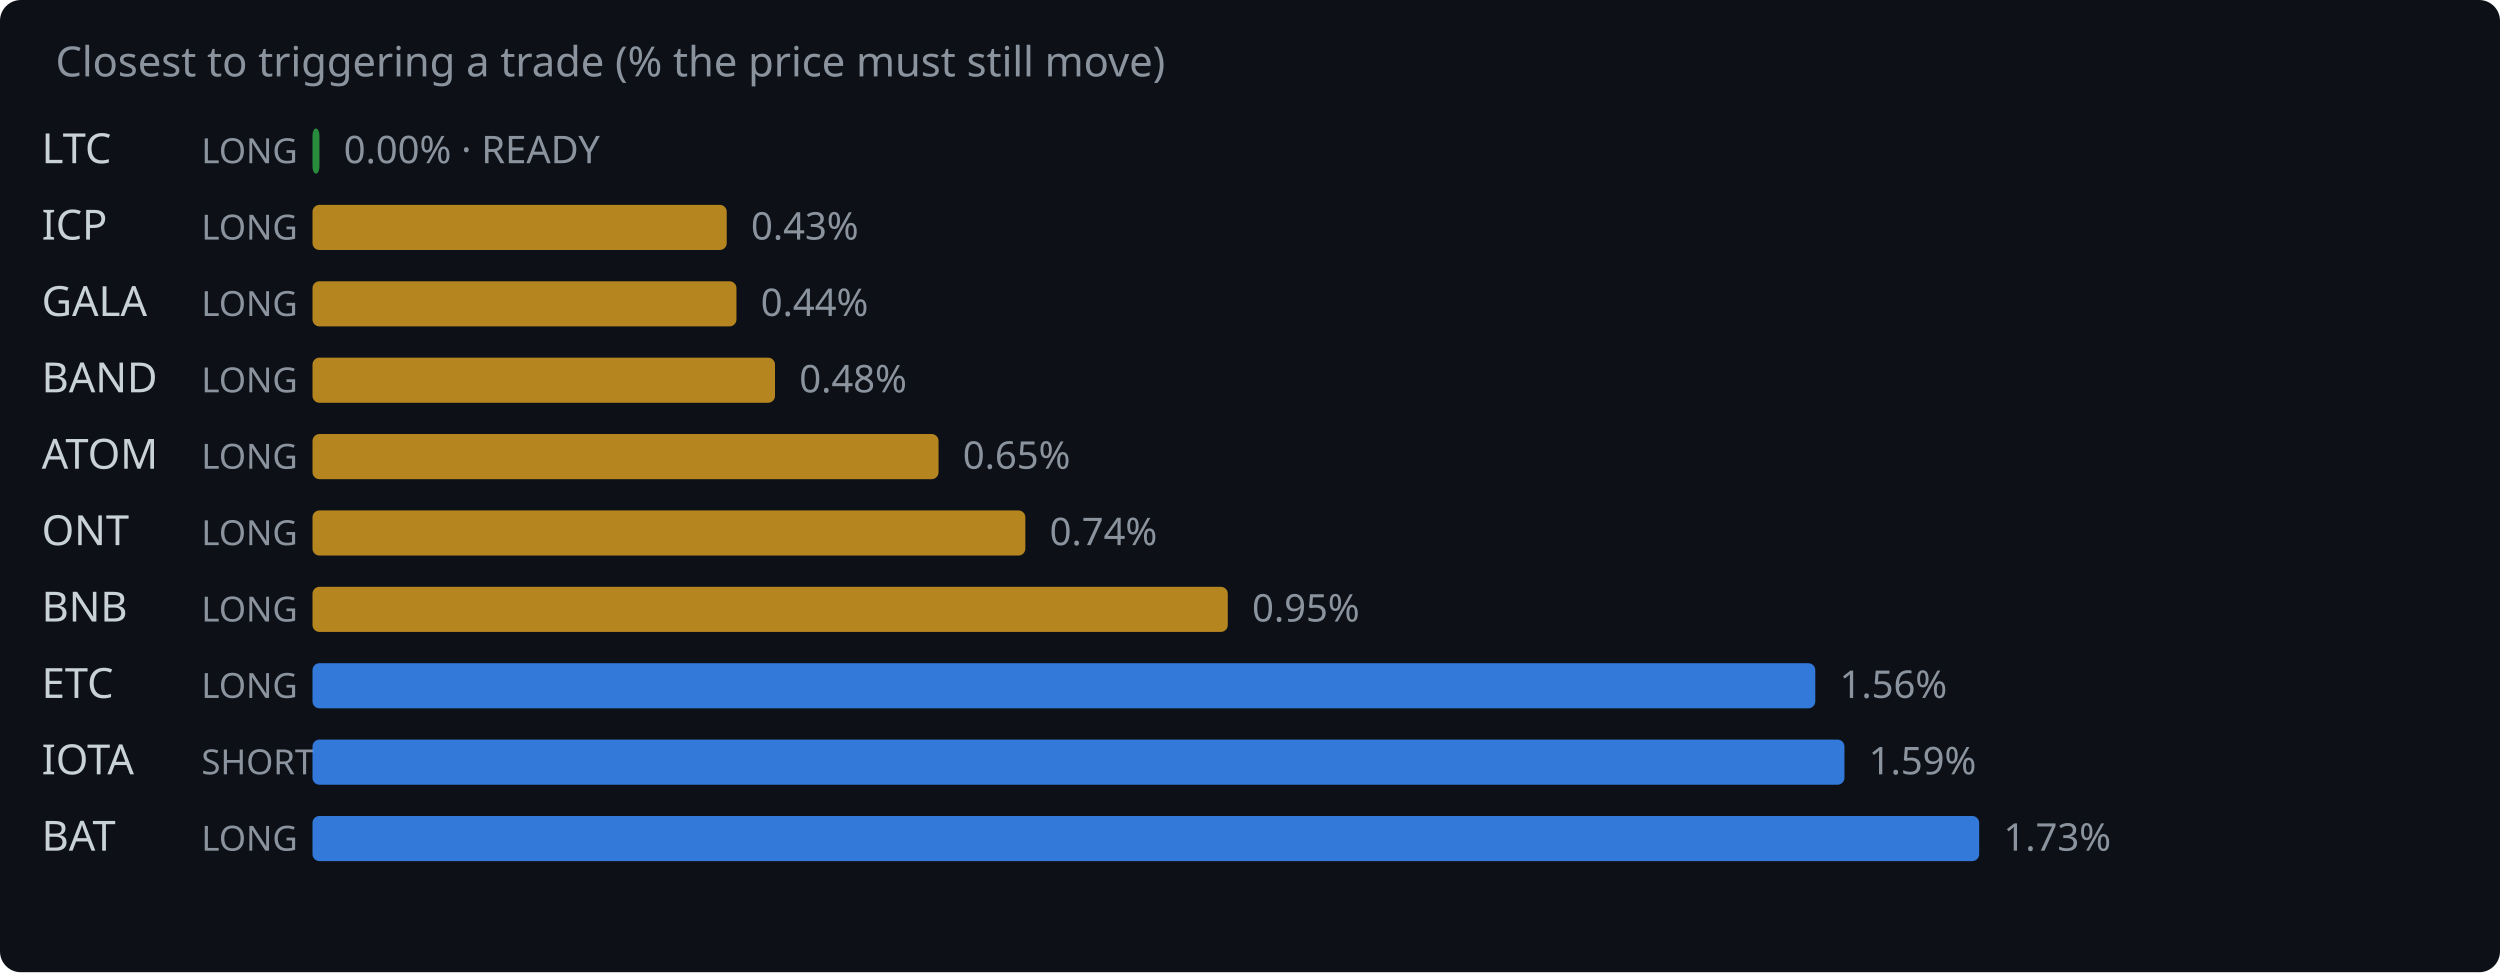
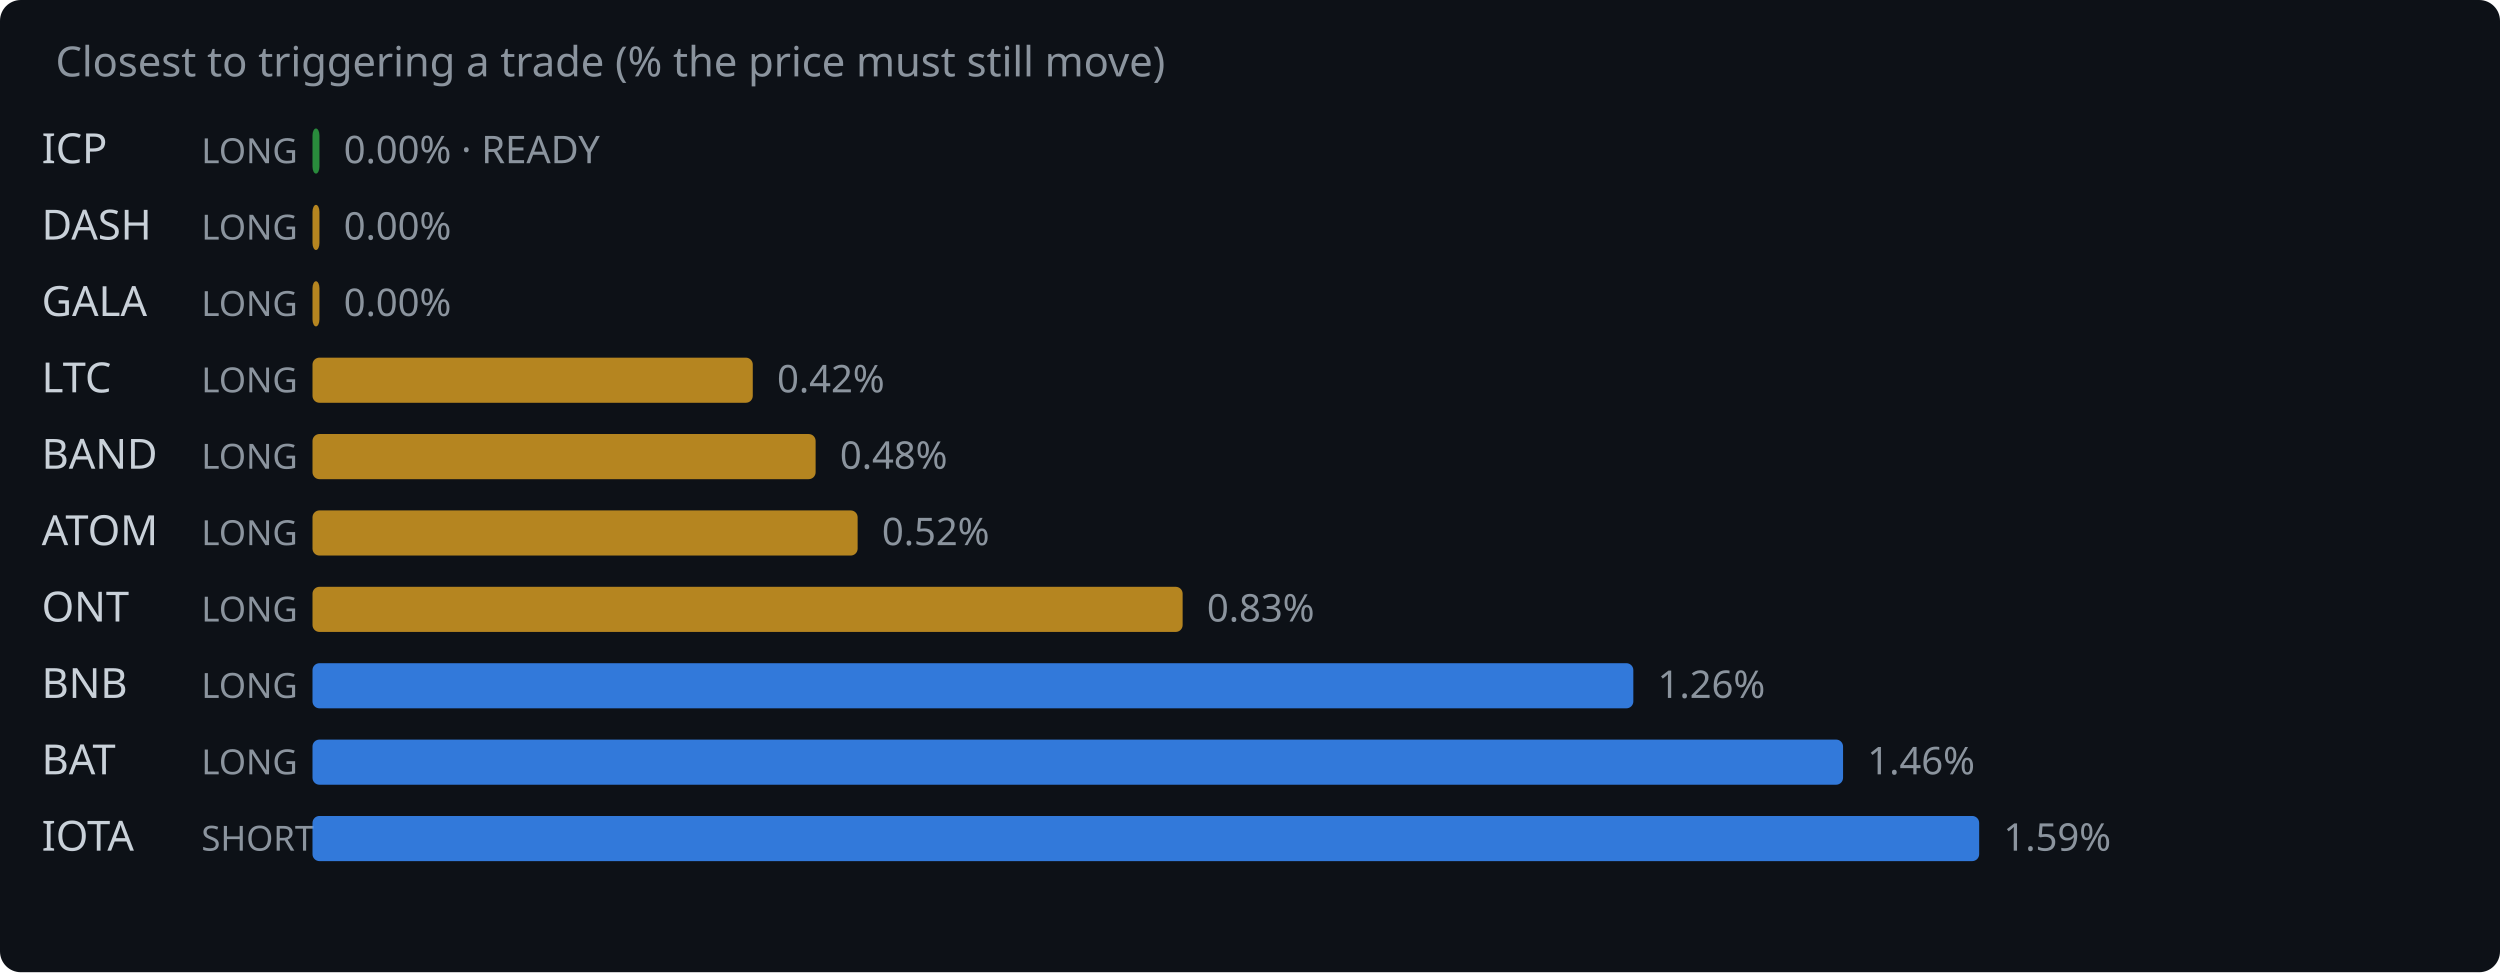
<svg xmlns="http://www.w3.org/2000/svg" width="720" height="280" viewBox="0 0 720 280">
  <rect width="720" height="280" fill="#0d1117" rx="6" />
  <text x="16" y="22" fill="#8b949e" font-family="system-ui,sans-serif" font-size="12">Closest to triggering a trade (% the price must still move)</text>
-   <text x="12" y="47" fill="#c9d1d9" font-family="system-ui,sans-serif" font-size="12">LTC</text>
+   <text x="12" y="47" fill="#c9d1d9" font-family="system-ui,sans-serif" font-size="12">ICP</text>
  <text x="58" y="47" fill="#8b949e" font-family="system-ui,sans-serif" font-size="10">LONG</text>
  <rect x="90" y="37" width="2.0" height="13" rx="2" fill="#2ea043" opacity="0.85" />
  <text x="99.0" y="47" fill="#8b949e" font-family="system-ui,sans-serif" font-size="11">0.00% · READY</text>
-   <text x="12" y="69" fill="#c9d1d9" font-family="system-ui,sans-serif" font-size="12">ICP</text>
+   <text x="12" y="69" fill="#c9d1d9" font-family="system-ui,sans-serif" font-size="12">DASH</text>
  <text x="58" y="69" fill="#8b949e" font-family="system-ui,sans-serif" font-size="10">LONG</text>
-   <rect x="90" y="59" width="119.3" height="13" rx="2" fill="#d29922" opacity="0.85" />
-   <text x="216.3" y="69" fill="#8b949e" font-family="system-ui,sans-serif" font-size="11">0.43%</text>
+   <rect x="90" y="59" width="2.0" height="13" rx="2" fill="#d29922" opacity="0.85" />
+   <text x="99.0" y="69" fill="#8b949e" font-family="system-ui,sans-serif" font-size="11">0.00%</text>
  <text x="12" y="91" fill="#c9d1d9" font-family="system-ui,sans-serif" font-size="12">GALA</text>
  <text x="58" y="91" fill="#8b949e" font-family="system-ui,sans-serif" font-size="10">LONG</text>
-   <rect x="90" y="81" width="122.1" height="13" rx="2" fill="#d29922" opacity="0.85" />
-   <text x="219.1" y="91" fill="#8b949e" font-family="system-ui,sans-serif" font-size="11">0.44%</text>
-   <text x="12" y="113" fill="#c9d1d9" font-family="system-ui,sans-serif" font-size="12">BAND</text>
+   <rect x="90" y="81" width="2.0" height="13" rx="2" fill="#d29922" opacity="0.85" />
+   <text x="99.0" y="91" fill="#8b949e" font-family="system-ui,sans-serif" font-size="11">0.00%</text>
+   <text x="12" y="113" fill="#c9d1d9" font-family="system-ui,sans-serif" font-size="12">LTC</text>
  <text x="58" y="113" fill="#8b949e" font-family="system-ui,sans-serif" font-size="10">LONG</text>
-   <rect x="90" y="103" width="133.2" height="13" rx="2" fill="#d29922" opacity="0.85" />
-   <text x="230.2" y="113" fill="#8b949e" font-family="system-ui,sans-serif" font-size="11">0.48%</text>
-   <text x="12" y="135" fill="#c9d1d9" font-family="system-ui,sans-serif" font-size="12">ATOM</text>
+   <rect x="90" y="103" width="126.8" height="13" rx="2" fill="#d29922" opacity="0.85" />
+   <text x="223.8" y="113" fill="#8b949e" font-family="system-ui,sans-serif" font-size="11">0.42%</text>
+   <text x="12" y="135" fill="#c9d1d9" font-family="system-ui,sans-serif" font-size="12">BAND</text>
  <text x="58" y="135" fill="#8b949e" font-family="system-ui,sans-serif" font-size="10">LONG</text>
-   <rect x="90" y="125" width="180.3" height="13" rx="2" fill="#d29922" opacity="0.85" />
-   <text x="277.3" y="135" fill="#8b949e" font-family="system-ui,sans-serif" font-size="11">0.65%</text>
-   <text x="12" y="157" fill="#c9d1d9" font-family="system-ui,sans-serif" font-size="12">ONT</text>
+   <rect x="90" y="125" width="144.9" height="13" rx="2" fill="#d29922" opacity="0.85" />
+   <text x="241.9" y="135" fill="#8b949e" font-family="system-ui,sans-serif" font-size="11">0.48%</text>
+   <text x="12" y="157" fill="#c9d1d9" font-family="system-ui,sans-serif" font-size="12">ATOM</text>
  <text x="58" y="157" fill="#8b949e" font-family="system-ui,sans-serif" font-size="10">LONG</text>
-   <rect x="90" y="147" width="205.3" height="13" rx="2" fill="#d29922" opacity="0.85" />
-   <text x="302.3" y="157" fill="#8b949e" font-family="system-ui,sans-serif" font-size="11">0.74%</text>
-   <text x="12" y="179" fill="#c9d1d9" font-family="system-ui,sans-serif" font-size="12">BNB</text>
+   <rect x="90" y="147" width="157.0" height="13" rx="2" fill="#d29922" opacity="0.85" />
+   <text x="254.0" y="157" fill="#8b949e" font-family="system-ui,sans-serif" font-size="11">0.52%</text>
+   <text x="12" y="179" fill="#c9d1d9" font-family="system-ui,sans-serif" font-size="12">ONT</text>
  <text x="58" y="179" fill="#8b949e" font-family="system-ui,sans-serif" font-size="10">LONG</text>
-   <rect x="90" y="169" width="263.6" height="13" rx="2" fill="#d29922" opacity="0.85" />
-   <text x="360.6" y="179" fill="#8b949e" font-family="system-ui,sans-serif" font-size="11">0.95%</text>
-   <text x="12" y="201" fill="#c9d1d9" font-family="system-ui,sans-serif" font-size="12">ETC</text>
+   <rect x="90" y="169" width="250.6" height="13" rx="2" fill="#d29922" opacity="0.85" />
+   <text x="347.6" y="179" fill="#8b949e" font-family="system-ui,sans-serif" font-size="11">0.83%</text>
+   <text x="12" y="201" fill="#c9d1d9" font-family="system-ui,sans-serif" font-size="12">BNB</text>
  <text x="58" y="201" fill="#8b949e" font-family="system-ui,sans-serif" font-size="10">LONG</text>
-   <rect x="90" y="191" width="432.8" height="13" rx="2" fill="#388bfd" opacity="0.85" />
-   <text x="529.8" y="201" fill="#8b949e" font-family="system-ui,sans-serif" font-size="11">1.56%</text>
-   <text x="12" y="223" fill="#c9d1d9" font-family="system-ui,sans-serif" font-size="12">IOTA</text>
-   <text x="58" y="223" fill="#8b949e" font-family="system-ui,sans-serif" font-size="10">SHORT</text>
-   <rect x="90" y="213" width="441.2" height="13" rx="2" fill="#388bfd" opacity="0.85" />
-   <text x="538.2" y="223" fill="#8b949e" font-family="system-ui,sans-serif" font-size="11">1.59%</text>
-   <text x="12" y="245" fill="#c9d1d9" font-family="system-ui,sans-serif" font-size="12">BAT</text>
-   <text x="58" y="245" fill="#8b949e" font-family="system-ui,sans-serif" font-size="10">LONG</text>
+   <rect x="90" y="191" width="380.4" height="13" rx="2" fill="#388bfd" opacity="0.85" />
+   <text x="477.4" y="201" fill="#8b949e" font-family="system-ui,sans-serif" font-size="11">1.26%</text>
+   <text x="12" y="223" fill="#c9d1d9" font-family="system-ui,sans-serif" font-size="12">BAT</text>
+   <text x="58" y="223" fill="#8b949e" font-family="system-ui,sans-serif" font-size="10">LONG</text>
+   <rect x="90" y="213" width="440.8" height="13" rx="2" fill="#388bfd" opacity="0.85" />
+   <text x="537.8" y="223" fill="#8b949e" font-family="system-ui,sans-serif" font-size="11">1.46%</text>
+   <text x="12" y="245" fill="#c9d1d9" font-family="system-ui,sans-serif" font-size="12">IOTA</text>
+   <text x="58" y="245" fill="#8b949e" font-family="system-ui,sans-serif" font-size="10">SHORT</text>
  <rect x="90" y="235" width="480.0" height="13" rx="2" fill="#388bfd" opacity="0.85" />
-   <text x="577.0" y="245" fill="#8b949e" font-family="system-ui,sans-serif" font-size="11">1.73%</text>
+   <text x="577.0" y="245" fill="#8b949e" font-family="system-ui,sans-serif" font-size="11">1.59%</text>
</svg>
